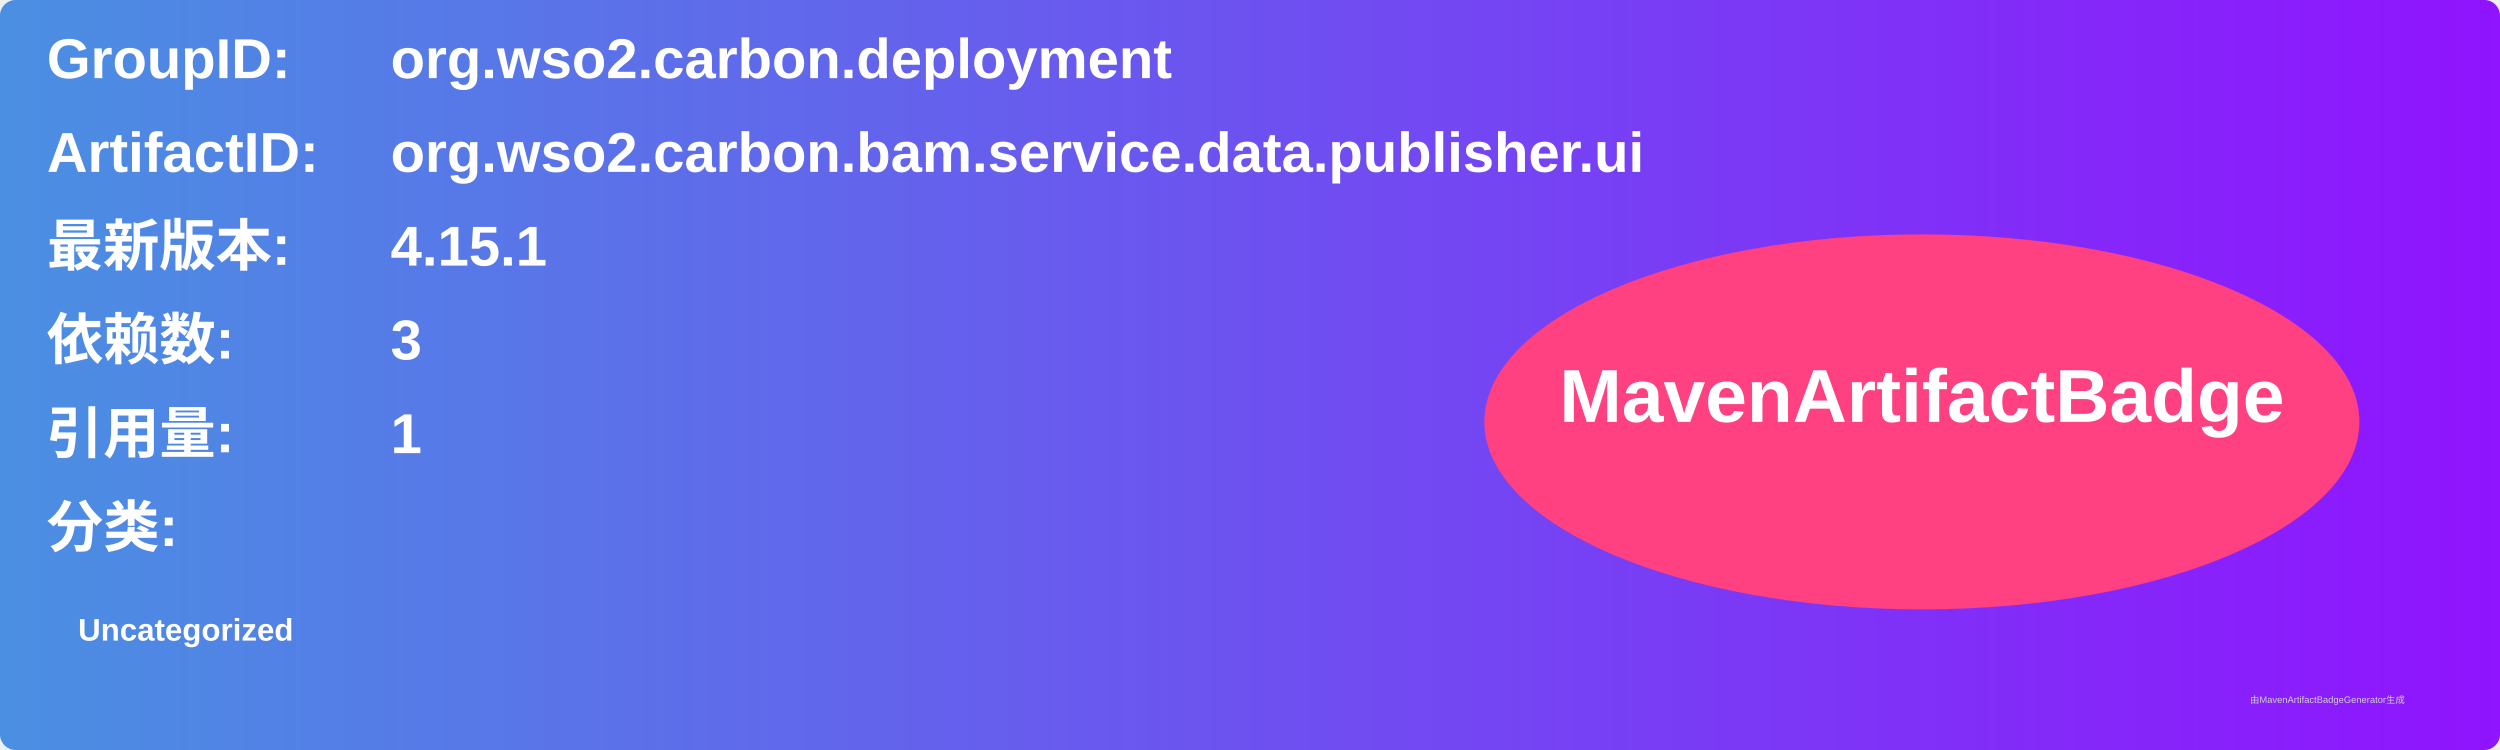
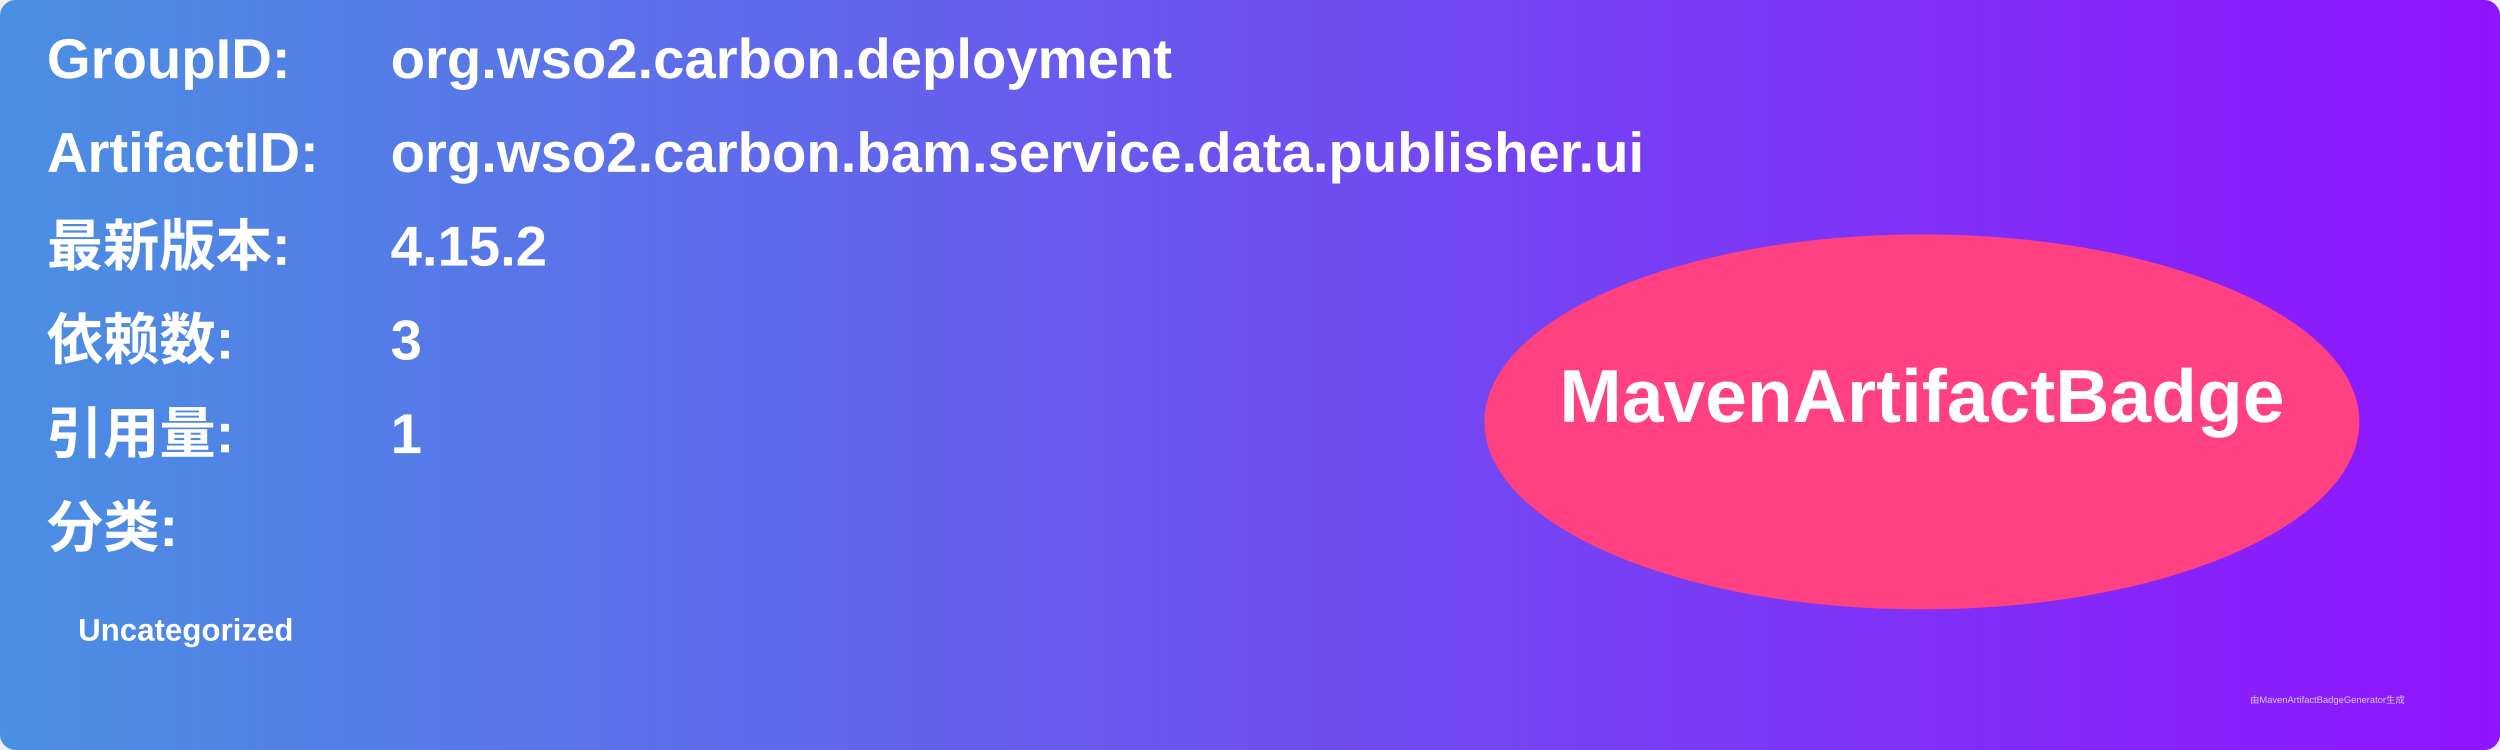
<svg xmlns="http://www.w3.org/2000/svg" width="800" height="240" viewBox="0 0 800 240">
  <linearGradient id="grad" x1="0%" y1="0%" x2="100%" y2="0%">
    <stop offset="0%" stop-color="#4a90e2" />
    <stop offset="100%" stop-color="#9013fe" />
  </linearGradient>
  <rect width="100%" height="100%" rx="5" ry="5" fill="url(#grad)" />
  <g transform="translate(15, 15)">
    <text x="0" y="10" font-family="Arial" font-size="18" fill="white" font-weight="bold" width="260">GroupID:</text>
    <text x="110" y="10" font-family="Arial" font-size="18" fill="white" font-weight="bold" width="460">org.wso2.carbon.deployment</text>
    <text x="0" y="40" font-family="Arial" font-size="18" fill="white" font-weight="bold" width="260">ArtifactID:</text>
    <text x="110" y="40" font-family="Arial" font-size="18" fill="white" font-weight="bold" width="460">org.wso2.carbon.bam.service.data.publisher.ui</text>
    <text x="0" y="70" font-family="Arial" font-size="18" fill="white" font-weight="bold">最新版本:</text>
    <text x="110" y="70" font-family="Arial" font-size="18" fill="white" font-weight="bold">
-       <tspan font-weight="bold">4.15.1</tspan>
+       <tspan font-weight="bold">4.15.2</tspan>
    </text>
    <text x="0" y="100" font-family="Arial" font-size="18" fill="white" font-weight="bold">依赖数: </text>
    <text x="110" y="100" font-family="Arial" font-size="18" fill="white">
      <tspan font-weight="bold">3</tspan>
    </text>
    <text x="0" y="130" font-family="Arial" font-size="18" fill="white" font-weight="bold">引用量: </text>
    <text x="110" y="130" font-family="Arial" font-size="18" fill="white">
      <tspan font-weight="bold">1</tspan>
    </text>
    <text x="0" y="160" font-family="Arial" font-size="18" fill="white" font-weight="bold">分类:</text>
    <text x="10" y="190" font-family="Arial" font-size="10" fill="white">
      <tspan font-weight="bold">Uncategorized</tspan>
    </text>
    <ellipse cx="600" cy="120" rx="140" ry="60" fill="#ff4081" />
    <text x="600" y="120" text-anchor="middle" font-family="Arial" font-size="24" fill="white" font-weight="bold">MavenArtifactBadge</text>
  </g>
  <text x="720" y="225" font-family="Arial" font-size="3" fill="#d0d0d0">由MavenArtifactBadgeGenerator生成</text>
</svg>
